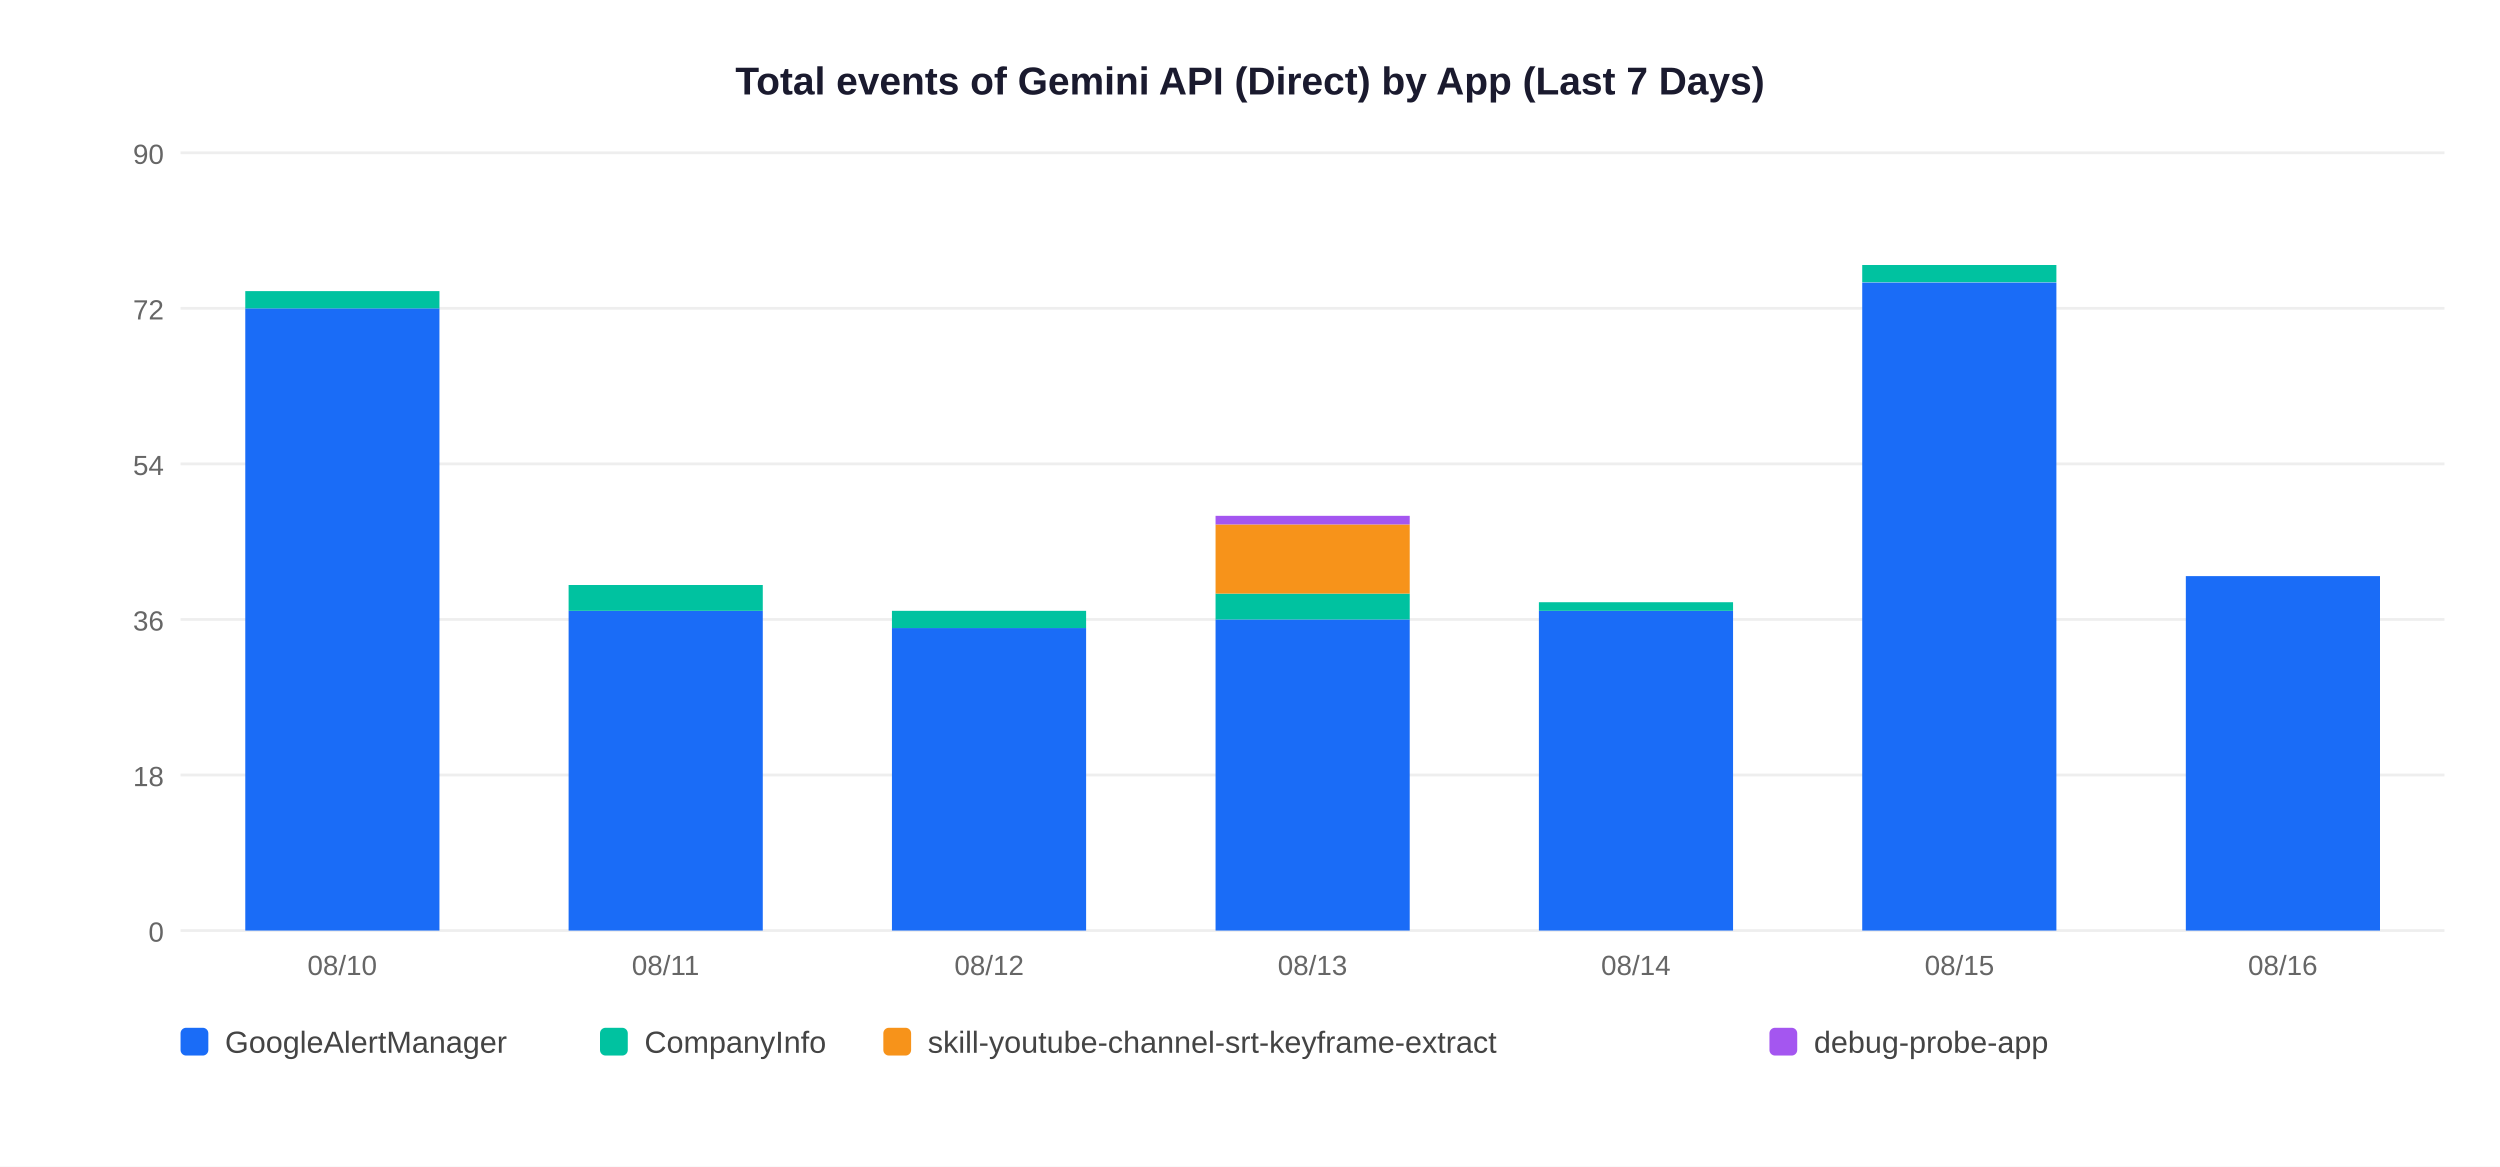
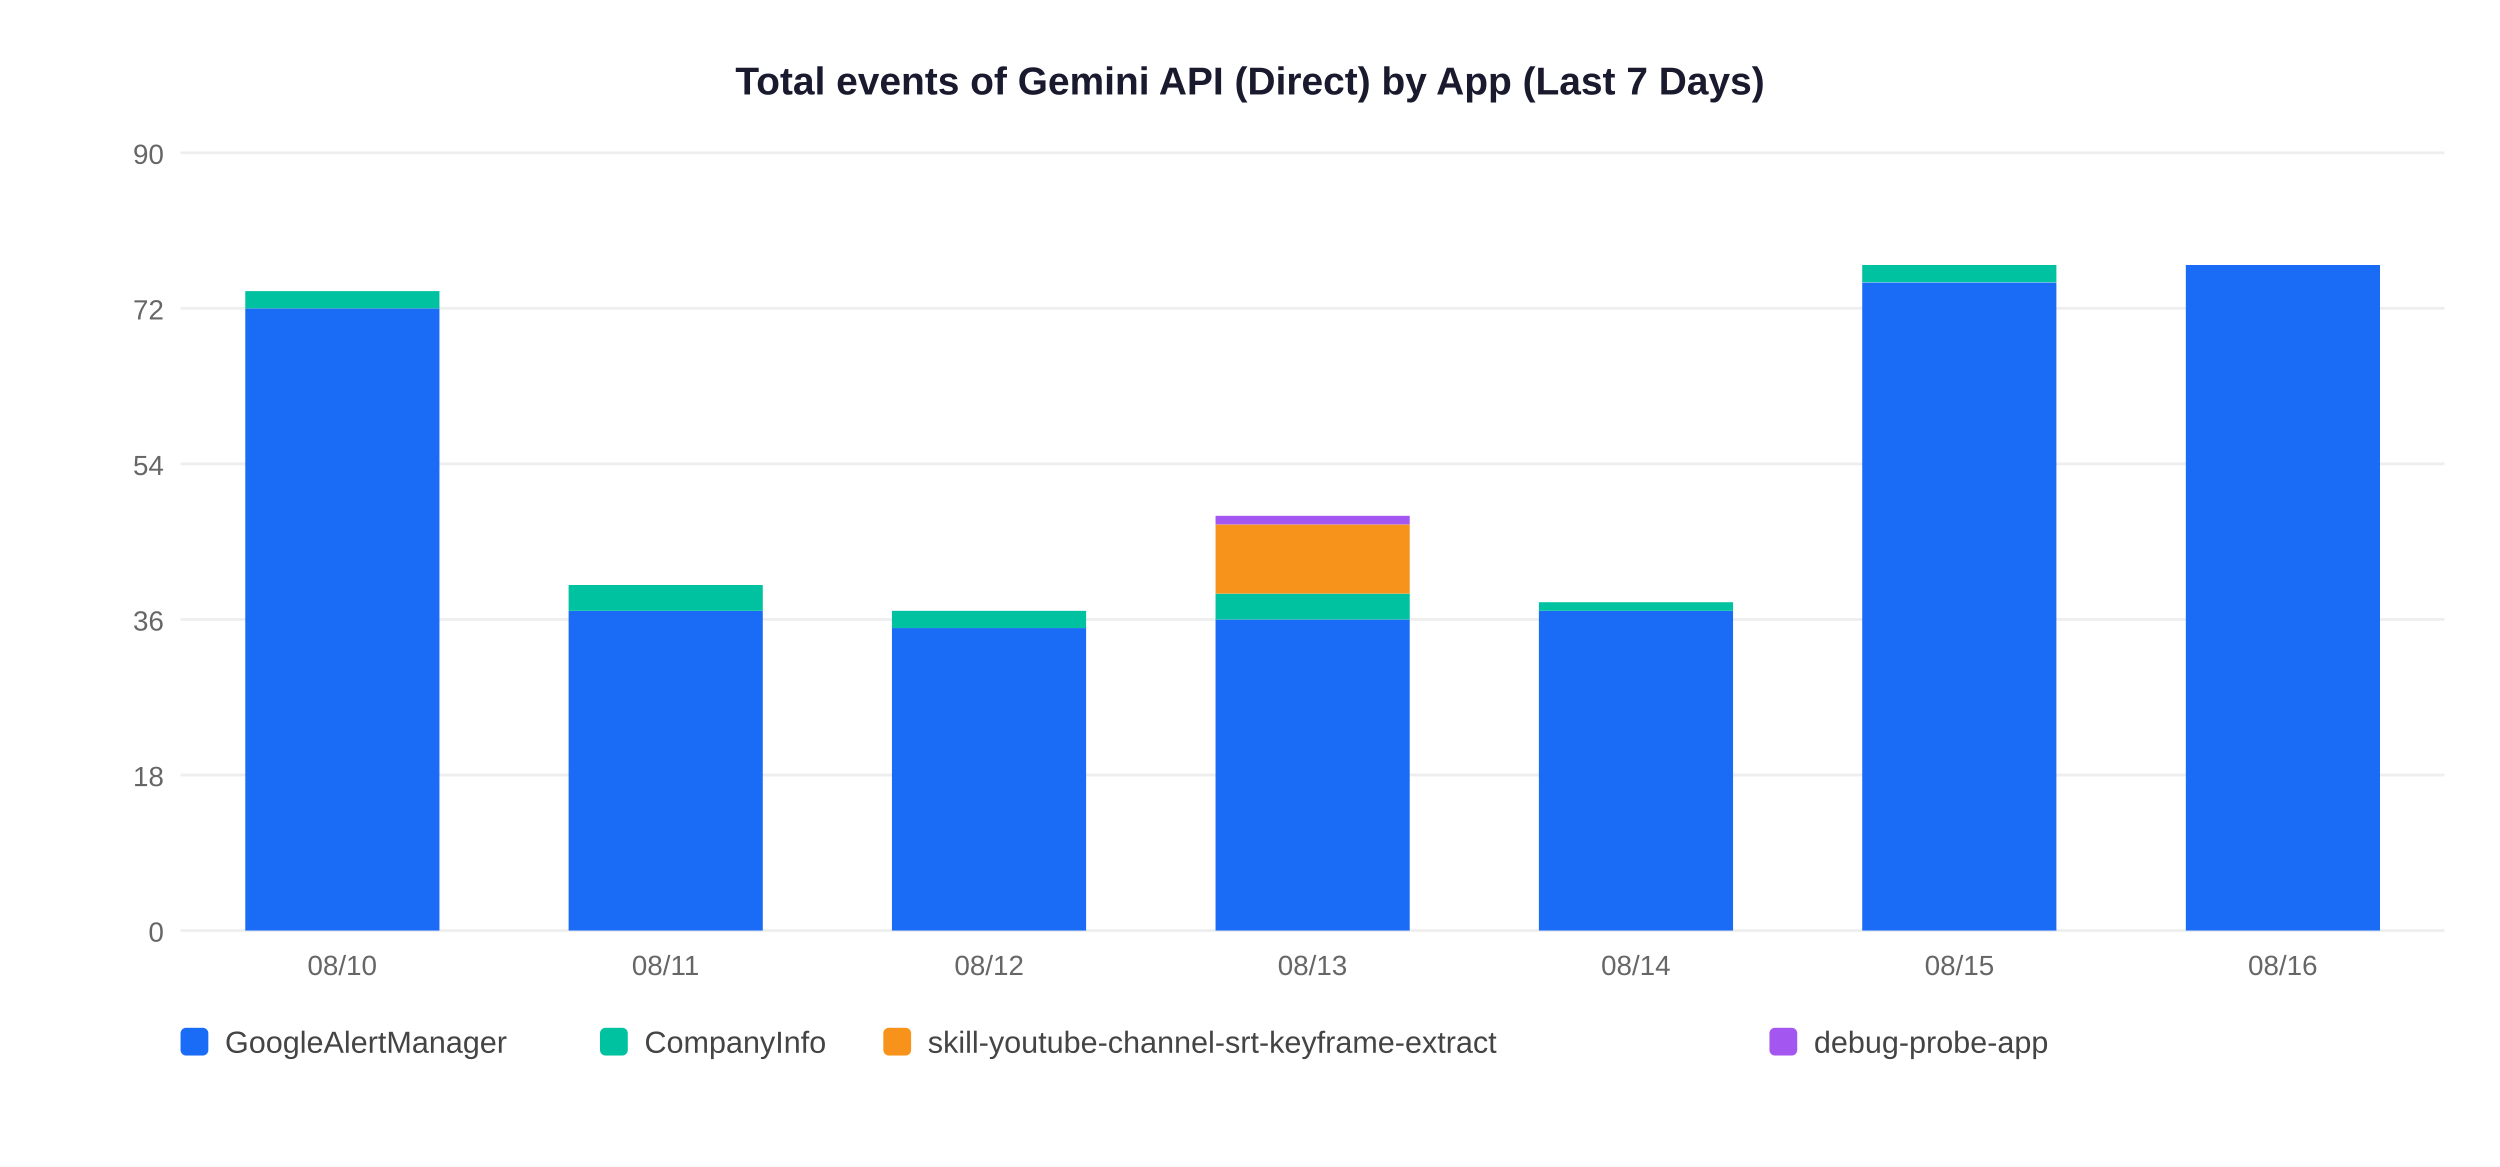
<svg xmlns="http://www.w3.org/2000/svg" width="900" height="420">
  <rect width="900" height="420" fill="white" />
  <text x="450" y="34" text-anchor="middle" font-size="14" font-weight="bold" font-family="Arial,sans-serif" fill="#1a1a2e">Total events of Gemini API (Direct) by App (Last 7 Days)</text>
  <line x1="65" y1="335" x2="880" y2="335" stroke="#EEEEEE" stroke-width="1" />
  <text x="59" y="339" text-anchor="end" font-size="10" font-family="Arial,sans-serif" fill="#666">0</text>
  <line x1="65" y1="279" x2="880" y2="279" stroke="#EEEEEE" stroke-width="1" />
  <text x="59" y="283" text-anchor="end" font-size="10" font-family="Arial,sans-serif" fill="#666">18</text>
  <line x1="65" y1="223" x2="880" y2="223" stroke="#EEEEEE" stroke-width="1" />
  <text x="59" y="227" text-anchor="end" font-size="10" font-family="Arial,sans-serif" fill="#666">36</text>
  <line x1="65" y1="167" x2="880" y2="167" stroke="#EEEEEE" stroke-width="1" />
  <text x="59" y="171" text-anchor="end" font-size="10" font-family="Arial,sans-serif" fill="#666">54</text>
  <line x1="65" y1="111" x2="880" y2="111" stroke="#EEEEEE" stroke-width="1" />
  <text x="59" y="115" text-anchor="end" font-size="10" font-family="Arial,sans-serif" fill="#666">72</text>
  <line x1="65" y1="55" x2="880" y2="55" stroke="#EEEEEE" stroke-width="1" />
  <text x="59" y="59" text-anchor="end" font-size="10" font-family="Arial,sans-serif" fill="#666">90</text>
  <rect x="88.3" y="111.0" width="69.9" height="224.0" fill="#1A6CF7" />
  <rect x="88.3" y="104.8" width="69.9" height="6.2" fill="#00C2A0" />
  <text x="123.2" y="351" text-anchor="middle" font-size="10" font-family="Arial,sans-serif" fill="#666">08/10</text>
  <rect x="204.7" y="219.9" width="69.9" height="115.1" fill="#1A6CF7" />
  <rect x="204.7" y="210.6" width="69.9" height="9.3" fill="#00C2A0" />
  <text x="239.6" y="351" text-anchor="middle" font-size="10" font-family="Arial,sans-serif" fill="#666">08/11</text>
  <rect x="321.1" y="226.1" width="69.9" height="108.9" fill="#1A6CF7" />
  <rect x="321.1" y="219.9" width="69.9" height="6.2" fill="#00C2A0" />
  <text x="356.1" y="351" text-anchor="middle" font-size="10" font-family="Arial,sans-serif" fill="#666">08/12</text>
  <rect x="437.6" y="223.0" width="69.9" height="112.0" fill="#1A6CF7" />
  <rect x="437.6" y="213.7" width="69.9" height="9.3" fill="#00C2A0" />
  <rect x="437.6" y="188.8" width="69.9" height="24.9" fill="#F7931A" />
  <rect x="437.6" y="185.7" width="69.9" height="3.1" fill="#A456F0" />
  <text x="472.5" y="351" text-anchor="middle" font-size="10" font-family="Arial,sans-serif" fill="#666">08/13</text>
  <rect x="554.0" y="219.9" width="69.9" height="115.1" fill="#1A6CF7" />
  <rect x="554.0" y="216.8" width="69.9" height="3.1" fill="#00C2A0" />
  <text x="588.9" y="351" text-anchor="middle" font-size="10" font-family="Arial,sans-serif" fill="#666">08/14</text>
  <rect x="670.4" y="101.7" width="69.9" height="233.3" fill="#1A6CF7" />
  <rect x="670.4" y="95.4" width="69.9" height="6.2" fill="#00C2A0" />
  <text x="705.4" y="351" text-anchor="middle" font-size="10" font-family="Arial,sans-serif" fill="#666">08/15</text>
-   <rect x="786.9" y="207.4" width="69.9" height="127.6" fill="#1A6CF7" />
+   <rect x="786.9" y="95.4" width="69.9" height="239.6" fill="#1A6CF7" />
  <text x="821.8" y="351" text-anchor="middle" font-size="10" font-family="Arial,sans-serif" fill="#666">08/16</text>
  <rect x="65" y="370" width="10" height="10" rx="2" fill="#1A6CF7" />
  <text x="81" y="379" font-size="11" font-family="Arial,sans-serif" fill="#444">GoogleAlertManager</text>
  <rect x="216" y="370" width="10" height="10" rx="2" fill="#00C2A0" />
  <text x="232" y="379" font-size="11" font-family="Arial,sans-serif" fill="#444">CompanyInfo</text>
  <rect x="318" y="370" width="10" height="10" rx="2" fill="#F7931A" />
  <text x="334" y="379" font-size="11" font-family="Arial,sans-serif" fill="#444">skill-youtube-channel-srt-keyframe-extract</text>
  <rect x="637" y="370" width="10" height="10" rx="2" fill="#A456F0" />
  <text x="653" y="379" font-size="11" font-family="Arial,sans-serif" fill="#444">debug-probe-app</text>
</svg>
